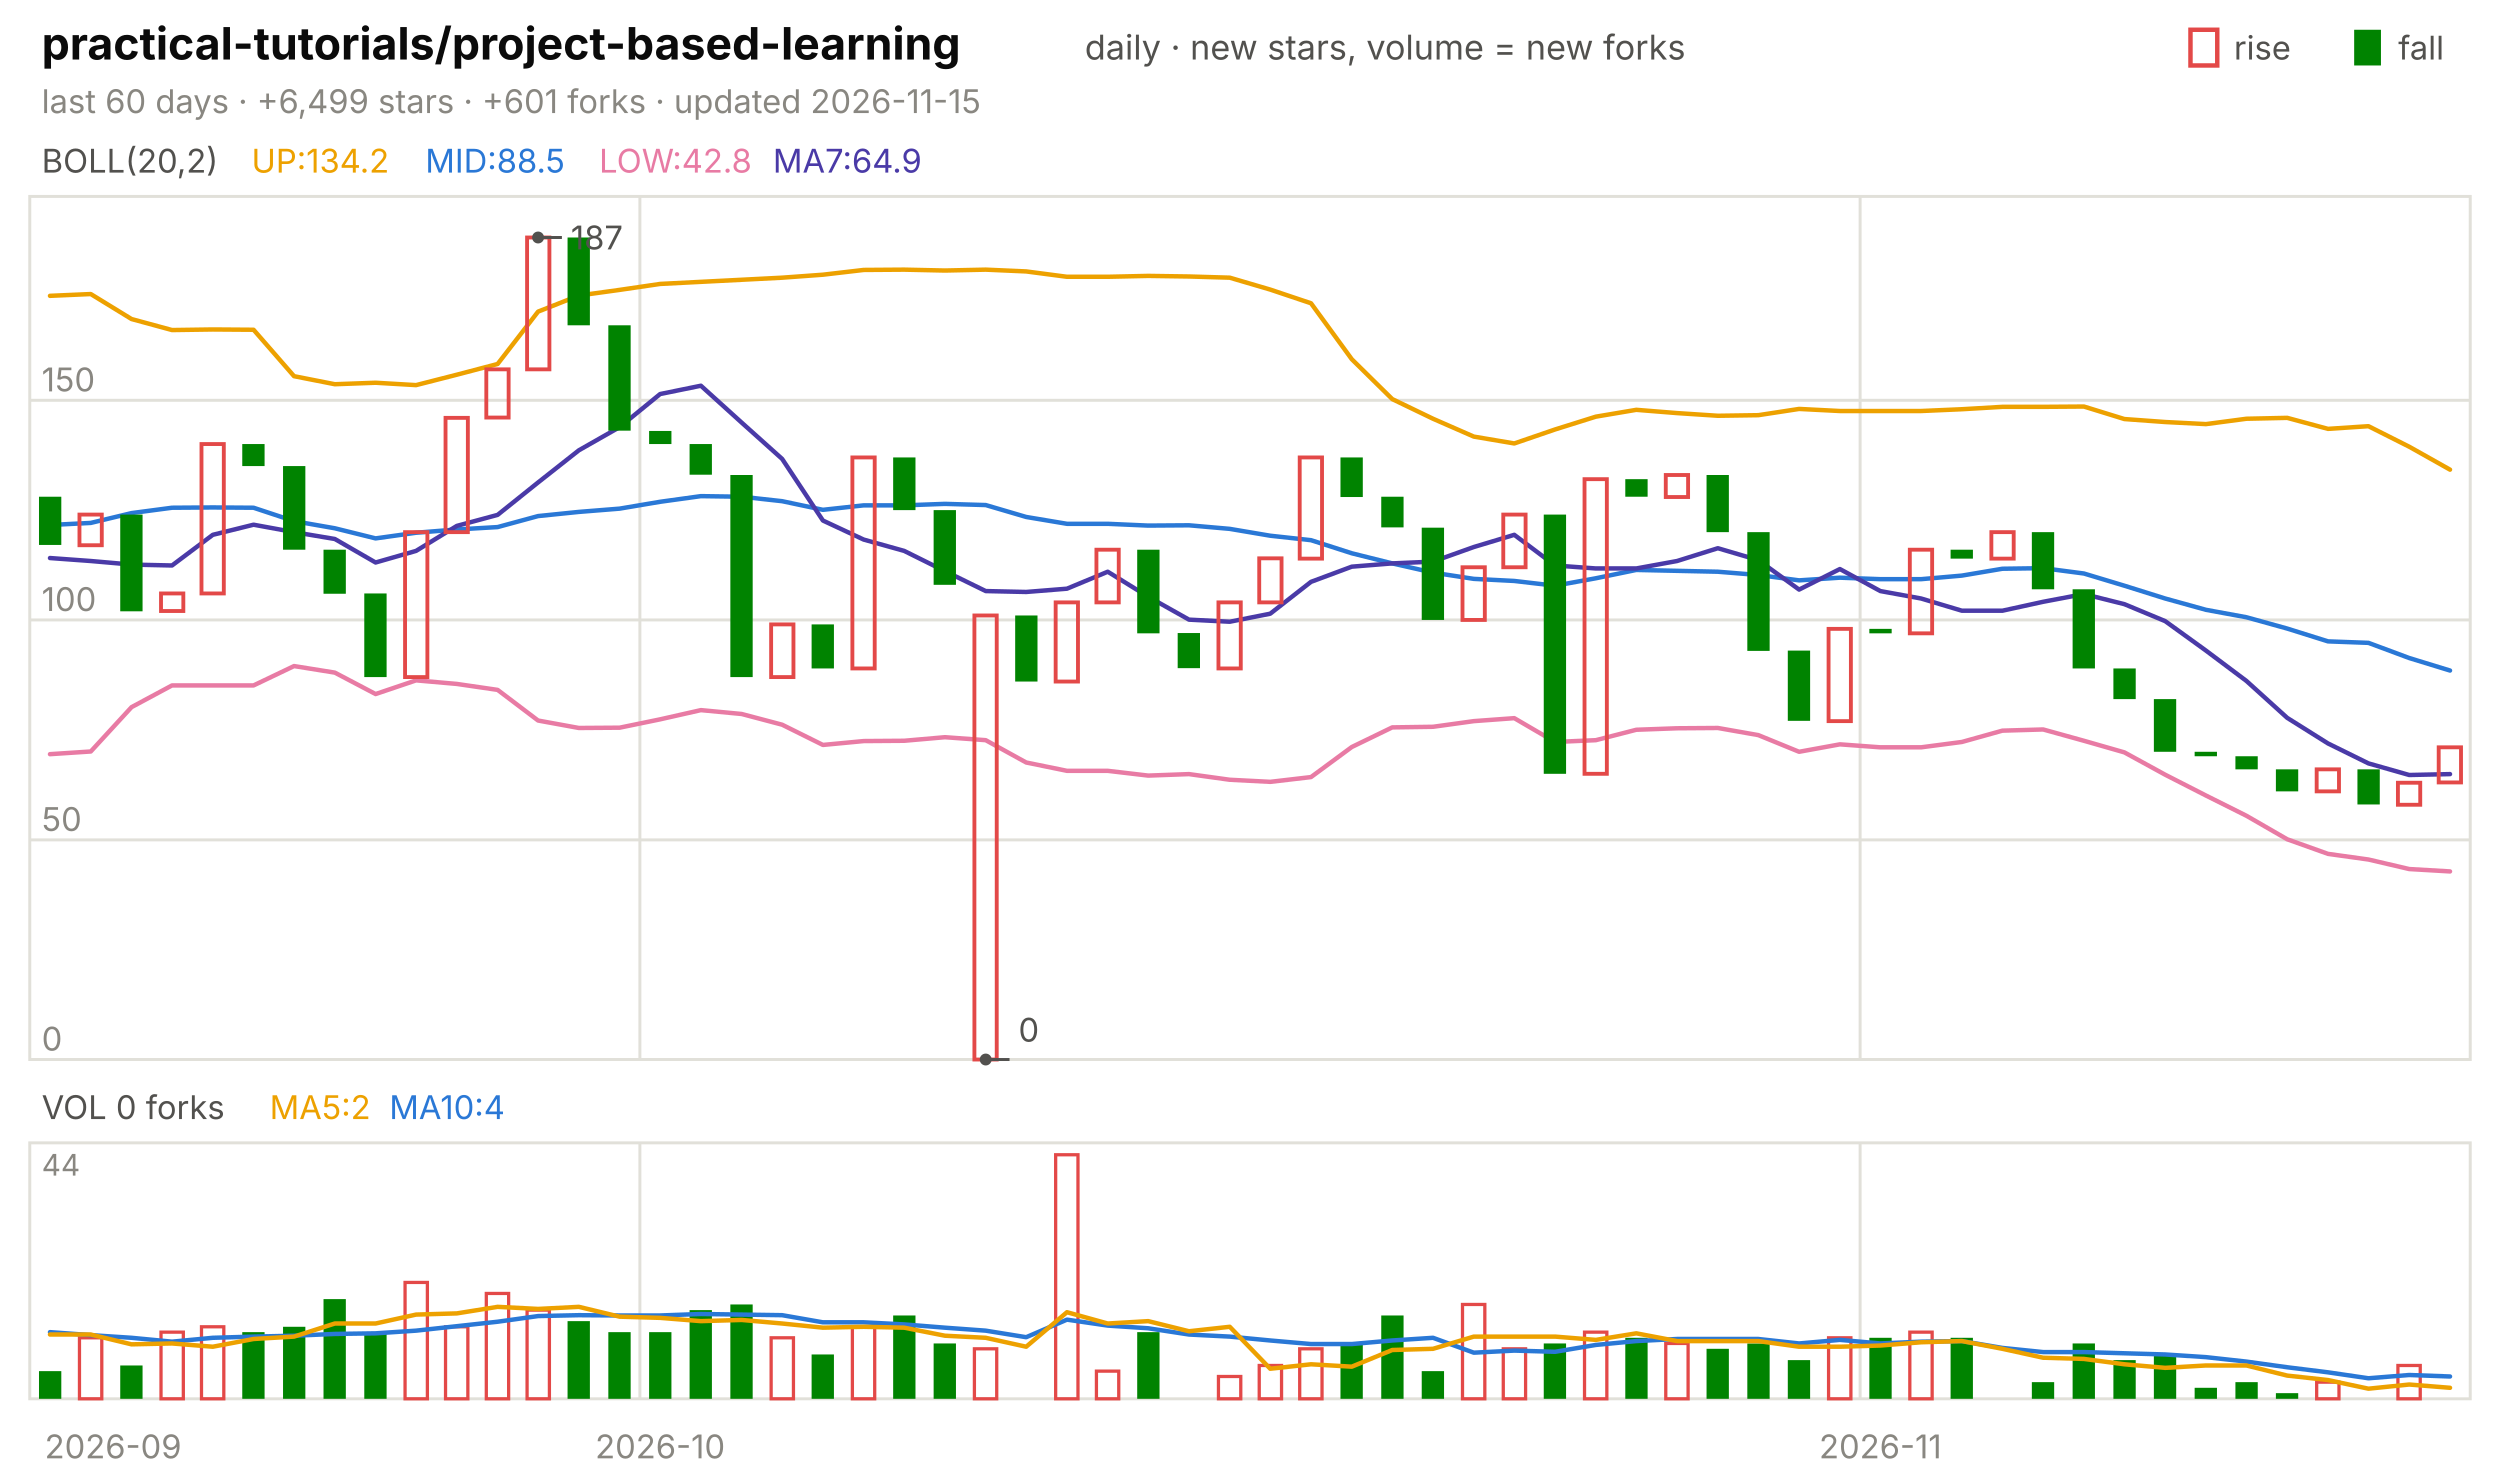
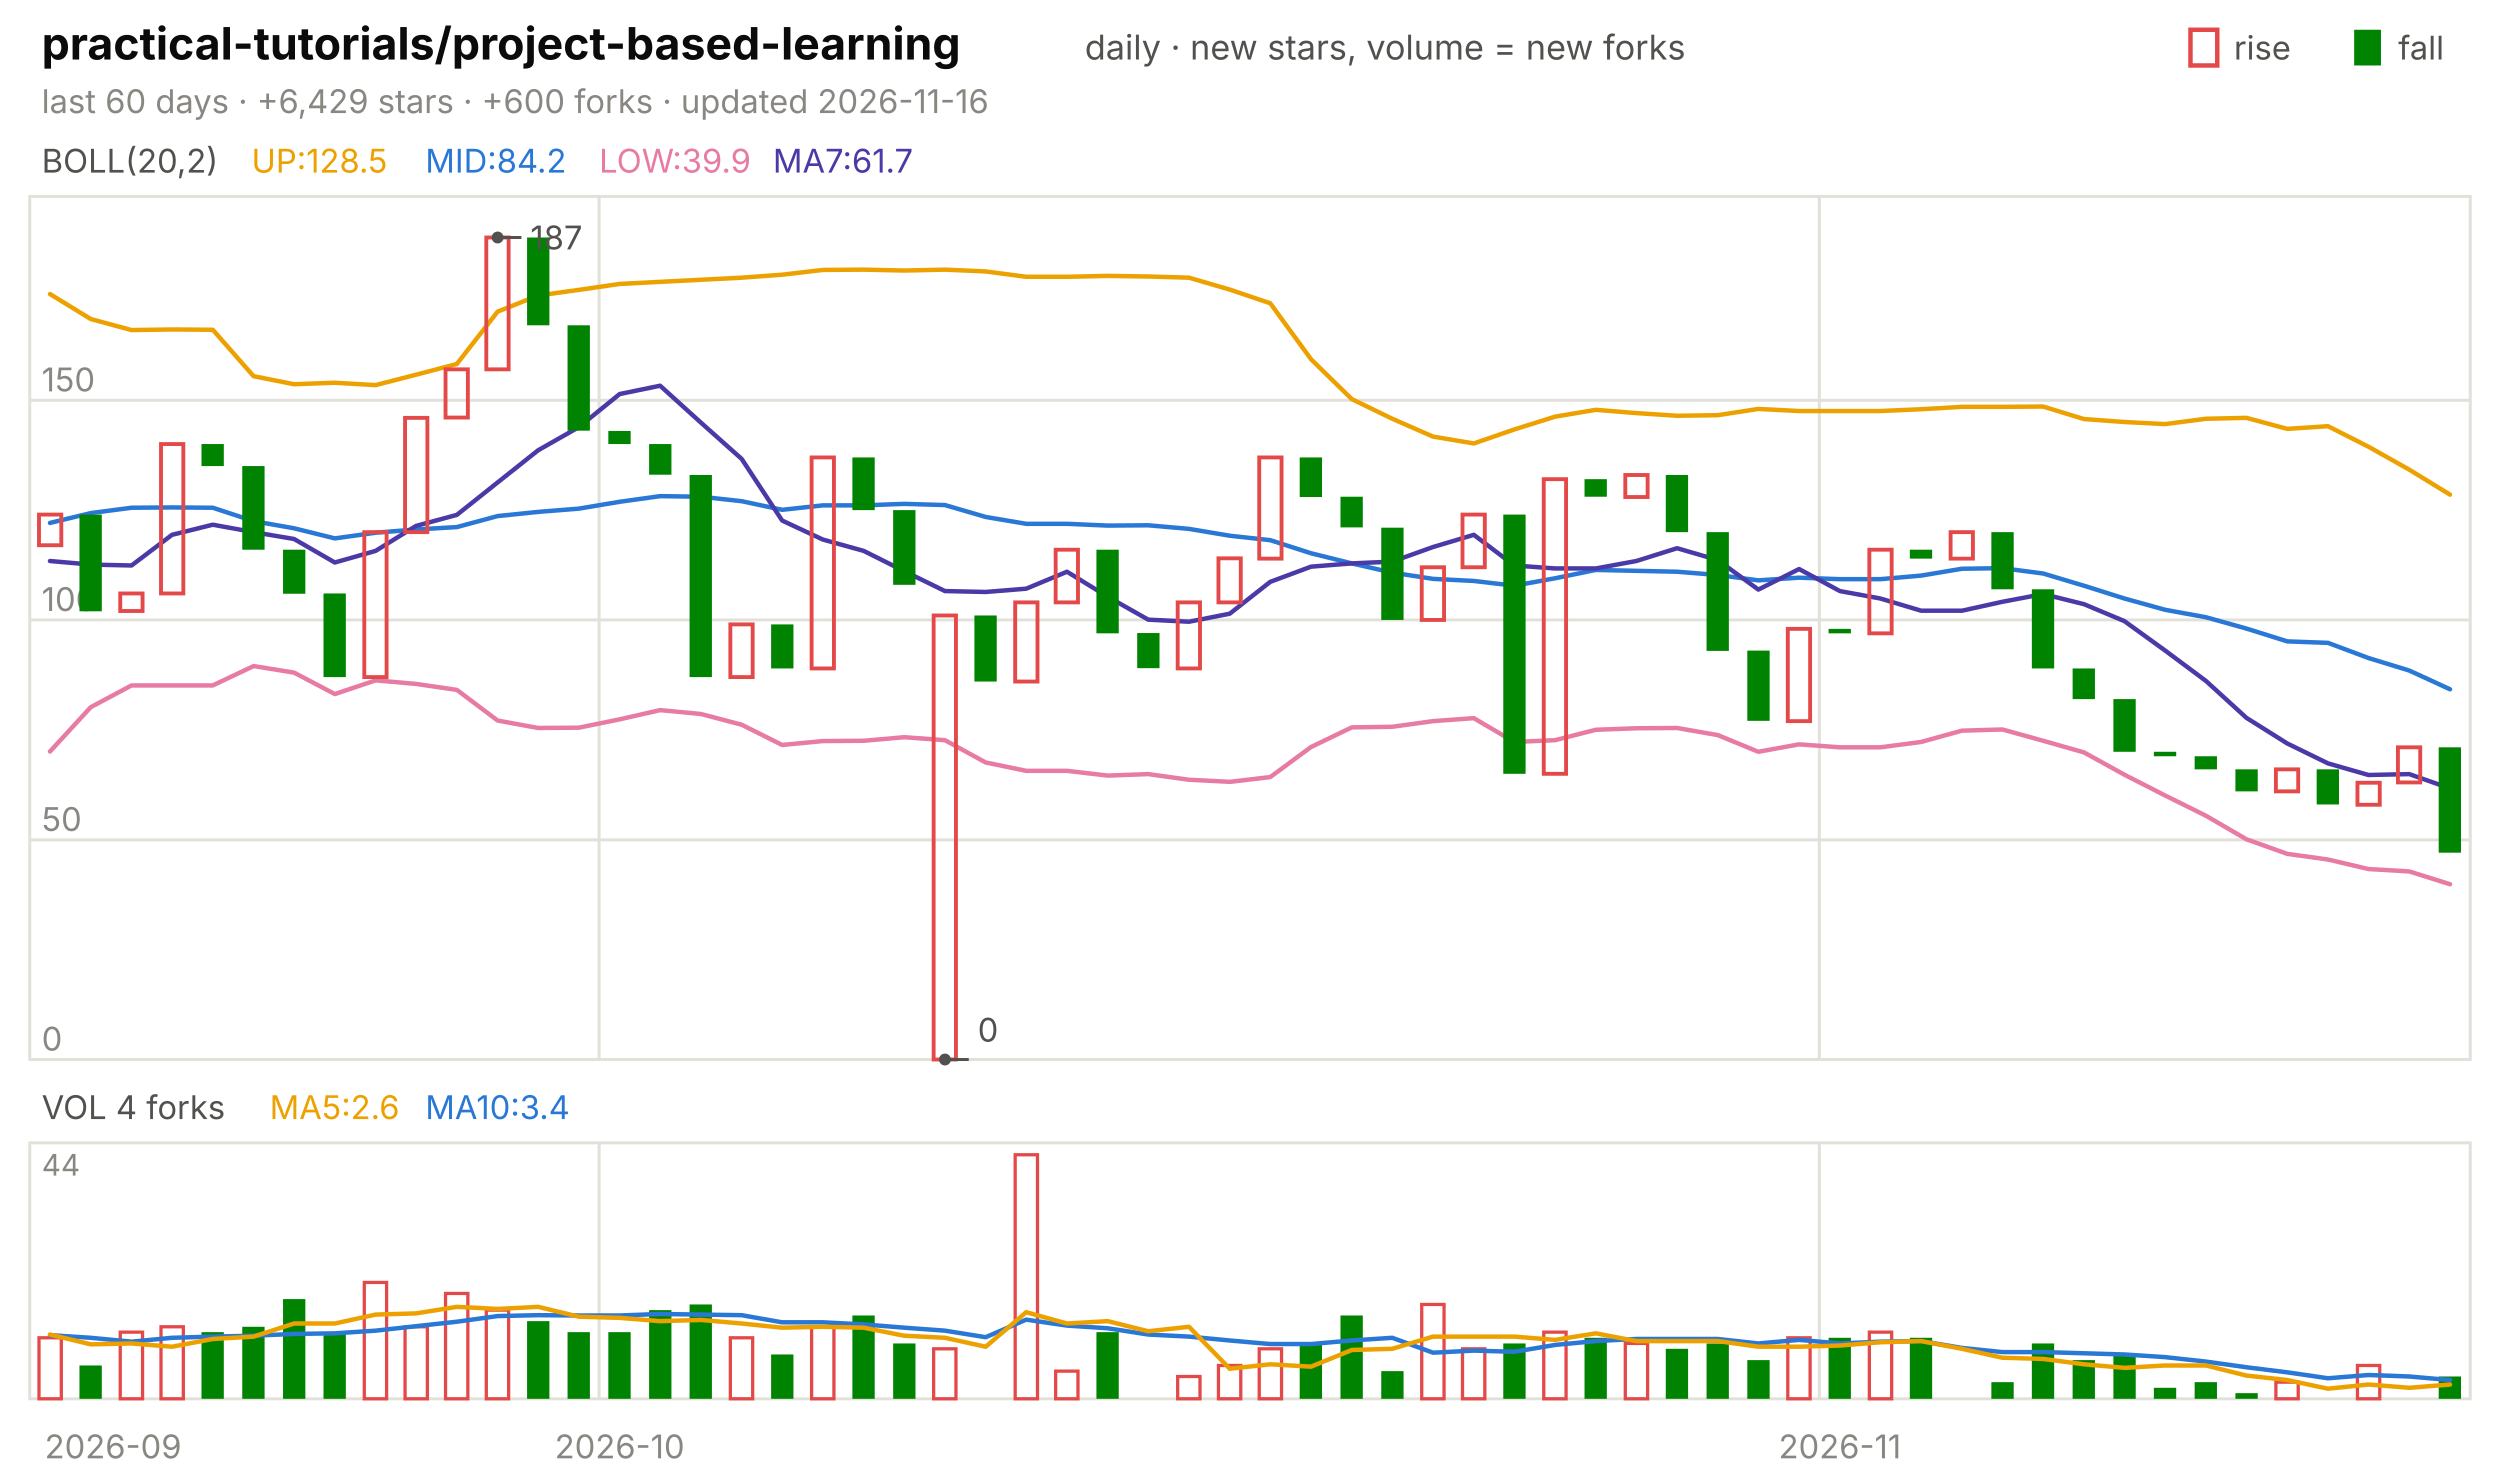
<svg xmlns="http://www.w3.org/2000/svg" viewBox="0 0 840 496" width="840" height="496" font-family="-apple-system,'Segoe UI',system-ui,sans-serif" role="img" aria-label="practical-tutorials/project-based-learning candlestick chart">
  <text x="14.0" y="20.0" font-size="15" fill="#0b0b0b" font-weight="650">practical-tutorials/project-based-learning</text>
  <text x="364.5" y="20.0" font-size="11.5" fill="#52514e">daily · new stars, volume = new forks</text>
  <text x="805.8" y="20.0" font-size="11.0" fill="#52514e">fall</text>
  <rect x="791" y="10" width="9" height="12" fill="#008300" />
  <text x="750.6" y="20.0" font-size="11.0" fill="#52514e">rise</text>
  <rect x="736" y="10" width="9" height="12" fill="none" stroke="#e34948" stroke-width="1.5" />
-   <text x="14.0" y="38.0" font-size="11.0" fill="#898781">last 60 days · +6,499 stars · +601 forks · updated 2026-11-15</text>
+   <text x="14.0" y="38.0" font-size="11.0" fill="#898781">last 60 days · +6,429 stars · +600 forks · updated 2026-11-16</text>
  <rect x="10" y="66" width="820" height="290" fill="none" stroke="#e1e0d9" />
  <rect x="10" y="384" width="820" height="86" fill="none" stroke="#e1e0d9" />
  <text x="38.0" y="490.0" font-size="11.0" fill="#898781" text-anchor="middle">2026-09</text>
-   <line x1="215.0" y1="66.0" x2="215.0" y2="356.0" stroke="#e1e0d9" stroke-width="1.0" />
-   <line x1="215.0" y1="384.0" x2="215.0" y2="470.0" stroke="#e1e0d9" stroke-width="1.0" />
-   <text x="221.8" y="490.0" font-size="11.0" fill="#898781" text-anchor="middle">2026-10</text>
-   <line x1="625.0" y1="66.0" x2="625.0" y2="356.0" stroke="#e1e0d9" stroke-width="1.0" />
-   <line x1="625.0" y1="384.0" x2="625.0" y2="470.0" stroke="#e1e0d9" stroke-width="1.0" />
-   <text x="631.8" y="490.0" font-size="11.0" fill="#898781" text-anchor="middle">2026-11</text>
+   <line x1="201.3" y1="66.0" x2="201.3" y2="356.0" stroke="#e1e0d9" stroke-width="1.0" />
+   <line x1="201.3" y1="384.0" x2="201.3" y2="470.0" stroke="#e1e0d9" stroke-width="1.0" />
+   <text x="208.2" y="490.0" font-size="11.0" fill="#898781" text-anchor="middle">2026-10</text>
+   <line x1="611.3" y1="66.0" x2="611.3" y2="356.0" stroke="#e1e0d9" stroke-width="1.0" />
+   <line x1="611.3" y1="384.0" x2="611.3" y2="470.0" stroke="#e1e0d9" stroke-width="1.0" />
+   <text x="618.2" y="490.0" font-size="11.0" fill="#898781" text-anchor="middle">2026-11</text>
  <text x="14.0" y="58.0" font-size="11.0" fill="#52514e">BOLL(20,2)</text>
-   <text x="84.5" y="58.0" font-size="11.0" fill="#eda100">UP:134.2</text>
-   <text x="142.9" y="58.0" font-size="11.0" fill="#2a78d6">MID:88.5</text>
-   <text x="201.3" y="58.0" font-size="11.0" fill="#e87ba4">LOW:42.8</text>
-   <text x="259.7" y="58.0" font-size="11.0" fill="#4a3aa7">MA7:64.9</text>
+   <text x="84.5" y="58.0" font-size="11.0" fill="#eda100">UP:128.5</text>
+   <text x="142.9" y="58.0" font-size="11.0" fill="#2a78d6">MID:84.2</text>
+   <text x="201.3" y="58.0" font-size="11.0" fill="#e87ba4">LOW:39.9</text>
+   <text x="259.7" y="58.0" font-size="11.0" fill="#4a3aa7">MA7:61.7</text>
  <line x1="10.0" y1="356.0" x2="830.0" y2="356.0" stroke="#e1e0d9" stroke-width="1.0" />
  <text x="14.0" y="353.0" font-size="11.0" fill="#898781">0</text>
  <line x1="10.0" y1="282.2" x2="830.0" y2="282.2" stroke="#e1e0d9" stroke-width="1.0" />
  <text x="14.0" y="279.2" font-size="11.0" fill="#898781">50</text>
  <line x1="10.0" y1="208.3" x2="830.0" y2="208.3" stroke="#e1e0d9" stroke-width="1.0" />
  <text x="14.0" y="205.3" font-size="11.0" fill="#898781">100</text>
  <line x1="10.0" y1="134.5" x2="830.0" y2="134.5" stroke="#e1e0d9" stroke-width="1.0" />
  <text x="14.0" y="131.5" font-size="11.0" fill="#898781">150</text>
-   <polyline points="16.8,99.4 30.5,98.8 44.2,107.2 57.8,110.9 71.5,110.7 85.2,110.8 98.8,126.4 112.5,129.1 126.2,128.6 139.8,129.4 153.5,125.9 167.2,122.3 180.8,104.7 194.5,99.3 208.2,97.4 221.8,95.4 235.5,94.7 249.2,94.0 262.8,93.3 276.5,92.3 290.2,90.7 303.8,90.6 317.5,90.9 331.2,90.6 344.8,91.2 358.5,93.0 372.2,93.0 385.8,92.7 399.5,92.9 413.2,93.3 426.8,97.3 440.5,101.9 454.2,120.7 467.8,134.1 481.5,140.7 495.2,146.7 508.8,149.0 522.5,144.3 536.2,140.0 549.8,137.7 563.5,138.8 577.2,139.7 590.8,139.5 604.5,137.4 618.2,138.1 631.8,138.1 645.5,138.1 659.2,137.5 672.8,136.7 686.5,136.7 700.2,136.6 713.8,140.8 727.5,141.8 741.2,142.5 754.8,140.7 768.5,140.4 782.2,144.1 795.8,143.2 809.5,150.1 823.2,157.8" fill="none" stroke="#eda100" stroke-width="1.5" stroke-linejoin="round" stroke-linecap="round" />
-   <polyline points="16.8,176.4 30.5,175.7 44.2,172.4 57.8,170.6 71.5,170.5 85.2,170.6 98.8,175.1 112.5,177.5 126.2,180.9 139.8,179.0 153.5,177.9 167.2,177.1 180.8,173.4 194.5,172.0 208.2,170.9 221.8,168.6 235.5,166.7 249.2,166.9 262.8,168.4 276.5,171.3 290.2,169.8 303.8,169.8 317.5,169.3 331.2,169.7 344.8,173.7 358.5,176.0 372.2,176.0 385.8,176.6 399.5,176.5 413.2,177.7 426.8,180.0 440.5,181.5 454.2,185.9 467.8,189.3 481.5,192.4 495.2,194.5 508.8,195.2 522.5,196.8 536.2,194.3 549.8,191.5 563.5,191.8 577.2,192.1 590.8,193.2 604.5,195.0 618.2,194.1 631.8,194.6 645.5,194.6 659.2,193.4 672.8,191.1 686.5,190.9 700.2,192.7 713.8,196.8 727.5,201.1 741.2,204.9 754.8,207.4 768.5,211.2 782.2,215.5 795.8,216.0 809.5,221.1 823.2,225.3" fill="none" stroke="#2a78d6" stroke-width="1.5" stroke-linejoin="round" stroke-linecap="round" />
-   <polyline points="16.8,253.4 30.5,252.5 44.2,237.6 57.8,230.3 71.5,230.3 85.2,230.3 98.8,223.8 112.5,226.0 126.2,233.2 139.8,228.6 153.5,229.8 167.2,231.8 180.8,242.1 194.5,244.6 208.2,244.5 221.8,241.7 235.5,238.6 249.2,239.9 262.8,243.5 276.5,250.3 290.2,249.0 303.8,248.9 317.5,247.7 331.2,248.7 344.8,256.2 358.5,259.0 372.2,259.0 385.8,260.6 399.5,260.1 413.2,262.0 426.8,262.7 440.5,261.1 454.2,251.0 467.8,244.4 481.5,244.2 495.2,242.3 508.8,241.3 522.5,249.3 536.2,248.7 549.8,245.2 563.5,244.7 577.2,244.6 590.8,247.0 604.5,252.6 618.2,250.1 631.8,251.1 645.5,251.1 659.2,249.3 672.8,245.5 686.5,245.1 700.2,248.9 713.8,252.8 727.5,260.3 741.2,267.3 754.8,274.1 768.5,282.0 782.2,286.9 795.8,288.8 809.5,292.0 823.2,292.8" fill="none" stroke="#e87ba4" stroke-width="1.5" stroke-linejoin="round" stroke-linecap="round" />
-   <polyline points="16.8,187.5 30.5,188.5 44.2,189.7 57.8,190.0 71.5,179.7 85.2,176.3 98.8,178.8 112.5,181.1 126.2,189.0 139.8,185.1 153.5,176.7 167.2,173.0 180.8,162.1 194.5,151.3 208.2,143.5 221.8,132.4 235.5,129.6 249.2,142.0 262.8,154.2 276.5,174.9 290.2,181.3 303.8,185.1 317.5,191.9 331.2,198.6 344.8,198.9 358.5,197.8 372.2,192.1 385.8,200.5 399.5,208.2 413.2,208.9 426.8,206.2 440.5,195.5 454.2,190.4 467.8,189.3 481.5,188.7 495.2,183.8 508.8,179.7 522.5,190.0 536.2,191.0 549.8,191.0 563.5,188.5 577.2,184.2 590.8,188.2 604.5,198.1 618.2,191.2 631.8,198.6 645.5,201.1 659.2,205.2 672.8,205.2 686.5,202.2 700.2,199.6 713.8,203.0 727.5,208.7 741.2,218.6 754.8,228.8 768.5,241.2 782.2,249.8 795.8,256.5 809.5,260.4 823.2,260.1" fill="none" stroke="#4a3aa7" stroke-width="1.5" stroke-linejoin="round" stroke-linecap="round" />
-   <rect x="13.1" y="166.9" width="7.5" height="16.2" fill="#008300" />
-   <rect x="26.7" y="172.9" width="7.5" height="10.3" fill="none" stroke="#e34948" stroke-width="1.3" />
-   <rect x="40.4" y="172.9" width="7.5" height="32.5" fill="#008300" />
-   <rect x="54.1" y="199.4" width="7.5" height="5.9" fill="none" stroke="#e34948" stroke-width="1.3" />
-   <rect x="67.7" y="149.2" width="7.5" height="50.2" fill="none" stroke="#e34948" stroke-width="1.3" />
-   <rect x="81.4" y="149.2" width="7.5" height="7.4" fill="#008300" />
-   <rect x="95.1" y="156.6" width="7.5" height="28.1" fill="#008300" />
-   <rect x="108.7" y="184.7" width="7.5" height="14.8" fill="#008300" />
-   <rect x="122.4" y="199.4" width="7.5" height="28.1" fill="#008300" />
-   <rect x="136.1" y="178.8" width="7.5" height="48.7" fill="none" stroke="#e34948" stroke-width="1.3" />
-   <rect x="149.7" y="140.4" width="7.5" height="38.4" fill="none" stroke="#e34948" stroke-width="1.3" />
-   <rect x="163.4" y="124.1" width="7.5" height="16.2" fill="none" stroke="#e34948" stroke-width="1.3" />
-   <rect x="177.1" y="79.8" width="7.5" height="44.3" fill="none" stroke="#e34948" stroke-width="1.3" />
-   <rect x="190.7" y="79.8" width="7.5" height="29.5" fill="#008300" />
-   <rect x="204.4" y="109.3" width="7.5" height="35.4" fill="#008300" />
-   <rect x="218.1" y="144.8" width="7.5" height="4.4" fill="#008300" />
-   <rect x="231.7" y="149.2" width="7.5" height="10.3" fill="#008300" />
-   <rect x="245.4" y="159.6" width="7.5" height="67.9" fill="#008300" />
-   <rect x="259.1" y="209.8" width="7.5" height="17.7" fill="none" stroke="#e34948" stroke-width="1.3" />
-   <rect x="272.7" y="209.8" width="7.5" height="14.8" fill="#008300" />
-   <rect x="286.4" y="153.7" width="7.5" height="70.9" fill="none" stroke="#e34948" stroke-width="1.3" />
-   <rect x="300.1" y="153.7" width="7.5" height="17.7" fill="#008300" />
-   <rect x="313.7" y="171.4" width="7.5" height="25.1" fill="#008300" />
-   <rect x="327.4" y="206.8" width="7.5" height="149.2" fill="none" stroke="#e34948" stroke-width="1.3" />
-   <rect x="341.1" y="206.8" width="7.5" height="22.2" fill="#008300" />
-   <rect x="354.7" y="202.4" width="7.5" height="26.6" fill="none" stroke="#e34948" stroke-width="1.3" />
-   <rect x="368.4" y="184.7" width="7.5" height="17.7" fill="none" stroke="#e34948" stroke-width="1.3" />
-   <rect x="382.1" y="184.7" width="7.5" height="28.1" fill="#008300" />
-   <rect x="395.7" y="212.7" width="7.5" height="11.8" fill="#008300" />
-   <rect x="409.4" y="202.4" width="7.5" height="22.2" fill="none" stroke="#e34948" stroke-width="1.3" />
-   <rect x="423.1" y="187.6" width="7.5" height="14.8" fill="none" stroke="#e34948" stroke-width="1.3" />
-   <rect x="436.7" y="153.7" width="7.5" height="34.0" fill="none" stroke="#e34948" stroke-width="1.3" />
-   <rect x="450.4" y="153.7" width="7.5" height="13.3" fill="#008300" />
-   <rect x="464.1" y="166.9" width="7.5" height="10.3" fill="#008300" />
-   <rect x="477.7" y="177.3" width="7.5" height="31.0" fill="#008300" />
-   <rect x="491.4" y="190.6" width="7.5" height="17.7" fill="none" stroke="#e34948" stroke-width="1.3" />
-   <rect x="505.1" y="172.9" width="7.5" height="17.7" fill="none" stroke="#e34948" stroke-width="1.3" />
-   <rect x="518.7" y="172.9" width="7.5" height="87.1" fill="#008300" />
-   <rect x="532.4" y="161.0" width="7.5" height="99.0" fill="none" stroke="#e34948" stroke-width="1.3" />
-   <rect x="546.1" y="161.0" width="7.5" height="5.9" fill="#008300" />
-   <rect x="559.7" y="159.6" width="7.5" height="7.4" fill="none" stroke="#e34948" stroke-width="1.3" />
-   <rect x="573.4" y="159.6" width="7.5" height="19.2" fill="#008300" />
-   <rect x="587.1" y="178.8" width="7.5" height="39.9" fill="#008300" />
-   <rect x="600.7" y="218.6" width="7.5" height="23.6" fill="#008300" />
-   <rect x="614.4" y="211.3" width="7.5" height="31.0" fill="none" stroke="#e34948" stroke-width="1.3" />
-   <rect x="628.1" y="211.3" width="7.5" height="1.5" fill="#008300" />
-   <rect x="641.7" y="184.7" width="7.5" height="28.1" fill="none" stroke="#e34948" stroke-width="1.3" />
-   <rect x="655.4" y="184.7" width="7.5" height="3.0" fill="#008300" />
-   <rect x="669.1" y="178.8" width="7.5" height="8.9" fill="none" stroke="#e34948" stroke-width="1.3" />
-   <rect x="682.7" y="178.8" width="7.5" height="19.2" fill="#008300" />
-   <rect x="696.4" y="198.0" width="7.5" height="26.6" fill="#008300" />
-   <rect x="710.1" y="224.6" width="7.5" height="10.3" fill="#008300" />
-   <rect x="723.7" y="234.9" width="7.5" height="17.7" fill="#008300" />
-   <rect x="737.4" y="252.6" width="7.5" height="1.5" fill="#008300" />
-   <rect x="751.1" y="254.1" width="7.5" height="4.4" fill="#008300" />
-   <rect x="764.7" y="258.5" width="7.5" height="7.4" fill="#008300" />
-   <rect x="778.4" y="258.5" width="7.5" height="7.4" fill="none" stroke="#e34948" stroke-width="1.3" />
-   <rect x="792.1" y="258.5" width="7.5" height="11.8" fill="#008300" />
-   <rect x="805.7" y="263.0" width="7.5" height="7.4" fill="none" stroke="#e34948" stroke-width="1.3" />
-   <rect x="819.4" y="251.1" width="7.5" height="11.8" fill="none" stroke="#e34948" stroke-width="1.3" />
-   <circle cx="180.8" cy="79.8" r="2" fill="#52514e" />
-   <line x1="180.8" y1="79.8" x2="188.8" y2="79.8" stroke="#52514e" stroke-width="1.0" />
-   <text x="191.8" y="83.8" font-size="11.0" fill="#52514e">187</text>
-   <circle cx="331.2" cy="356.0" r="2" fill="#52514e" />
-   <line x1="331.2" y1="356.0" x2="339.2" y2="356.0" stroke="#52514e" stroke-width="1.0" />
-   <text x="342.2" y="350.0" font-size="11.0" fill="#52514e">0</text>
-   <text x="14.0" y="376.0" font-size="11.0" fill="#52514e">VOL 0 forks</text>
-   <text x="90.6" y="376.0" font-size="11.0" fill="#eda100">MA5:2</text>
-   <text x="130.8" y="376.0" font-size="11.0" fill="#2a78d6">MA10:4</text>
+   <polyline points="16.8,98.8 30.5,107.2 44.2,110.9 57.8,110.7 71.5,110.8 85.2,126.4 98.8,129.1 112.5,128.6 126.2,129.4 139.8,125.9 153.5,122.3 167.2,104.7 180.8,99.3 194.5,97.4 208.2,95.4 221.8,94.7 235.5,94.0 249.2,93.3 262.8,92.3 276.5,90.7 290.2,90.6 303.8,90.9 317.5,90.6 331.2,91.2 344.8,93.0 358.5,93.0 372.2,92.7 385.8,92.9 399.5,93.3 413.2,97.3 426.8,101.9 440.5,120.7 454.2,134.1 467.8,140.7 481.5,146.7 495.2,149.0 508.8,144.3 522.5,140.0 536.2,137.7 549.8,138.8 563.5,139.7 577.2,139.5 590.8,137.4 604.5,138.1 618.2,138.1 631.8,138.1 645.5,137.5 659.2,136.7 672.8,136.7 686.5,136.6 700.2,140.8 713.8,141.8 727.5,142.5 741.2,140.7 754.8,140.4 768.5,144.1 782.2,143.2 795.8,150.1 809.5,157.8 823.2,166.2" fill="none" stroke="#eda100" stroke-width="1.5" stroke-linejoin="round" stroke-linecap="round" />
+   <polyline points="16.8,175.7 30.5,172.4 44.2,170.6 57.8,170.5 71.5,170.6 85.2,175.1 98.8,177.5 112.5,180.9 126.2,179.0 139.8,177.9 153.5,177.1 167.2,173.4 180.8,172.0 194.5,170.9 208.2,168.6 221.8,166.7 235.5,166.9 249.2,168.4 262.8,171.3 276.5,169.8 290.2,169.8 303.8,169.3 317.5,169.7 331.2,173.7 344.8,176.0 358.5,176.0 372.2,176.6 385.8,176.5 399.5,177.7 413.2,180.0 426.8,181.5 440.5,185.9 454.2,189.3 467.8,192.4 481.5,194.5 495.2,195.2 508.8,196.8 522.5,194.3 536.2,191.5 549.8,191.8 563.5,192.1 577.2,193.2 590.8,195.0 604.5,194.1 618.2,194.6 631.8,194.6 645.5,193.4 659.2,191.1 672.8,190.9 686.5,192.7 700.2,196.8 713.8,201.1 727.5,204.9 741.2,207.4 754.8,211.2 768.5,215.5 782.2,216.0 795.8,221.1 809.5,225.3 823.2,231.6" fill="none" stroke="#2a78d6" stroke-width="1.5" stroke-linejoin="round" stroke-linecap="round" />
+   <polyline points="16.8,252.5 30.5,237.6 44.2,230.3 57.8,230.3 71.5,230.3 85.2,223.8 98.8,226.0 112.5,233.2 126.2,228.6 139.8,229.8 153.5,231.8 167.2,242.1 180.8,244.6 194.5,244.5 208.2,241.7 221.8,238.6 235.5,239.9 249.2,243.5 262.8,250.3 276.5,249.0 290.2,248.9 303.8,247.7 317.5,248.7 331.2,256.2 344.8,259.0 358.5,259.0 372.2,260.6 385.8,260.1 399.5,262.0 413.2,262.7 426.8,261.1 440.5,251.0 454.2,244.4 467.8,244.2 481.5,242.3 495.2,241.3 508.8,249.3 522.5,248.7 536.2,245.2 549.8,244.7 563.5,244.6 577.2,247.0 590.8,252.6 604.5,250.1 618.2,251.1 631.8,251.1 645.5,249.3 659.2,245.5 672.8,245.1 686.5,248.9 700.2,252.8 713.8,260.3 727.5,267.3 741.2,274.1 754.8,282.0 768.5,286.9 782.2,288.8 795.8,292.0 809.5,292.8 823.2,297.1" fill="none" stroke="#e87ba4" stroke-width="1.5" stroke-linejoin="round" stroke-linecap="round" />
+   <polyline points="16.8,188.5 30.5,189.7 44.2,190.0 57.8,179.7 71.5,176.3 85.2,178.8 98.8,181.1 112.5,189.0 126.2,185.1 139.8,176.7 153.5,173.0 167.2,162.1 180.8,151.3 194.5,143.5 208.2,132.4 221.8,129.6 235.5,142.0 249.2,154.2 262.8,174.9 276.5,181.3 290.2,185.1 303.8,191.9 317.5,198.6 331.2,198.9 344.8,197.8 358.5,192.1 372.2,200.5 385.8,208.2 399.5,208.9 413.2,206.2 426.8,195.5 440.5,190.4 454.2,189.3 467.8,188.7 481.5,183.8 495.2,179.7 508.8,190.0 522.5,191.0 536.2,191.0 549.8,188.5 563.5,184.2 577.2,188.2 590.8,198.1 604.5,191.2 618.2,198.6 631.8,201.1 645.5,205.2 659.2,205.2 672.8,202.2 686.5,199.6 700.2,203.0 713.8,208.7 727.5,218.6 741.2,228.8 754.8,241.2 768.5,249.8 782.2,256.5 795.8,260.4 809.5,260.1 823.2,264.9" fill="none" stroke="#4a3aa7" stroke-width="1.5" stroke-linejoin="round" stroke-linecap="round" />
+   <rect x="13.1" y="172.9" width="7.5" height="10.3" fill="none" stroke="#e34948" stroke-width="1.3" />
+   <rect x="26.7" y="172.9" width="7.5" height="32.5" fill="#008300" />
+   <rect x="40.4" y="199.4" width="7.5" height="5.9" fill="none" stroke="#e34948" stroke-width="1.3" />
+   <rect x="54.1" y="149.2" width="7.5" height="50.2" fill="none" stroke="#e34948" stroke-width="1.3" />
+   <rect x="67.7" y="149.2" width="7.5" height="7.4" fill="#008300" />
+   <rect x="81.4" y="156.6" width="7.5" height="28.1" fill="#008300" />
+   <rect x="95.1" y="184.7" width="7.5" height="14.8" fill="#008300" />
+   <rect x="108.7" y="199.4" width="7.5" height="28.1" fill="#008300" />
+   <rect x="122.4" y="178.8" width="7.5" height="48.7" fill="none" stroke="#e34948" stroke-width="1.3" />
+   <rect x="136.1" y="140.4" width="7.5" height="38.4" fill="none" stroke="#e34948" stroke-width="1.3" />
+   <rect x="149.7" y="124.1" width="7.5" height="16.2" fill="none" stroke="#e34948" stroke-width="1.3" />
+   <rect x="163.4" y="79.8" width="7.5" height="44.3" fill="none" stroke="#e34948" stroke-width="1.3" />
+   <rect x="177.1" y="79.8" width="7.5" height="29.5" fill="#008300" />
+   <rect x="190.7" y="109.3" width="7.5" height="35.4" fill="#008300" />
+   <rect x="204.4" y="144.8" width="7.5" height="4.4" fill="#008300" />
+   <rect x="218.1" y="149.2" width="7.5" height="10.3" fill="#008300" />
+   <rect x="231.7" y="159.6" width="7.5" height="67.9" fill="#008300" />
+   <rect x="245.4" y="209.8" width="7.5" height="17.7" fill="none" stroke="#e34948" stroke-width="1.3" />
+   <rect x="259.1" y="209.8" width="7.5" height="14.8" fill="#008300" />
+   <rect x="272.7" y="153.7" width="7.5" height="70.9" fill="none" stroke="#e34948" stroke-width="1.3" />
+   <rect x="286.4" y="153.7" width="7.5" height="17.7" fill="#008300" />
+   <rect x="300.1" y="171.4" width="7.5" height="25.1" fill="#008300" />
+   <rect x="313.7" y="206.8" width="7.5" height="149.2" fill="none" stroke="#e34948" stroke-width="1.3" />
+   <rect x="327.4" y="206.8" width="7.5" height="22.2" fill="#008300" />
+   <rect x="341.1" y="202.4" width="7.5" height="26.6" fill="none" stroke="#e34948" stroke-width="1.3" />
+   <rect x="354.7" y="184.7" width="7.5" height="17.7" fill="none" stroke="#e34948" stroke-width="1.3" />
+   <rect x="368.4" y="184.7" width="7.5" height="28.1" fill="#008300" />
+   <rect x="382.1" y="212.7" width="7.5" height="11.8" fill="#008300" />
+   <rect x="395.7" y="202.4" width="7.5" height="22.2" fill="none" stroke="#e34948" stroke-width="1.3" />
+   <rect x="409.4" y="187.6" width="7.5" height="14.8" fill="none" stroke="#e34948" stroke-width="1.3" />
+   <rect x="423.1" y="153.7" width="7.5" height="34.0" fill="none" stroke="#e34948" stroke-width="1.3" />
+   <rect x="436.7" y="153.7" width="7.5" height="13.3" fill="#008300" />
+   <rect x="450.4" y="166.9" width="7.5" height="10.3" fill="#008300" />
+   <rect x="464.1" y="177.3" width="7.5" height="31.0" fill="#008300" />
+   <rect x="477.7" y="190.6" width="7.5" height="17.7" fill="none" stroke="#e34948" stroke-width="1.3" />
+   <rect x="491.4" y="172.9" width="7.5" height="17.7" fill="none" stroke="#e34948" stroke-width="1.3" />
+   <rect x="505.1" y="172.9" width="7.5" height="87.1" fill="#008300" />
+   <rect x="518.7" y="161.0" width="7.5" height="99.0" fill="none" stroke="#e34948" stroke-width="1.3" />
+   <rect x="532.4" y="161.0" width="7.5" height="5.9" fill="#008300" />
+   <rect x="546.1" y="159.6" width="7.5" height="7.4" fill="none" stroke="#e34948" stroke-width="1.3" />
+   <rect x="559.7" y="159.6" width="7.5" height="19.2" fill="#008300" />
+   <rect x="573.4" y="178.8" width="7.5" height="39.9" fill="#008300" />
+   <rect x="587.1" y="218.6" width="7.5" height="23.6" fill="#008300" />
+   <rect x="600.7" y="211.3" width="7.5" height="31.0" fill="none" stroke="#e34948" stroke-width="1.3" />
+   <rect x="614.4" y="211.3" width="7.5" height="1.5" fill="#008300" />
+   <rect x="628.1" y="184.7" width="7.5" height="28.1" fill="none" stroke="#e34948" stroke-width="1.3" />
+   <rect x="641.7" y="184.7" width="7.5" height="3.0" fill="#008300" />
+   <rect x="655.4" y="178.8" width="7.5" height="8.9" fill="none" stroke="#e34948" stroke-width="1.3" />
+   <rect x="669.1" y="178.8" width="7.5" height="19.2" fill="#008300" />
+   <rect x="682.7" y="198.0" width="7.5" height="26.6" fill="#008300" />
+   <rect x="696.4" y="224.6" width="7.5" height="10.3" fill="#008300" />
+   <rect x="710.1" y="234.9" width="7.5" height="17.7" fill="#008300" />
+   <rect x="723.7" y="252.6" width="7.5" height="1.5" fill="#008300" />
+   <rect x="737.4" y="254.1" width="7.5" height="4.4" fill="#008300" />
+   <rect x="751.1" y="258.5" width="7.5" height="7.4" fill="#008300" />
+   <rect x="764.7" y="258.5" width="7.5" height="7.4" fill="none" stroke="#e34948" stroke-width="1.3" />
+   <rect x="778.4" y="258.5" width="7.5" height="11.8" fill="#008300" />
+   <rect x="792.1" y="263.0" width="7.5" height="7.4" fill="none" stroke="#e34948" stroke-width="1.3" />
+   <rect x="805.7" y="251.1" width="7.5" height="11.8" fill="none" stroke="#e34948" stroke-width="1.3" />
+   <rect x="819.4" y="251.1" width="7.5" height="35.4" fill="#008300" />
+   <circle cx="167.2" cy="79.8" r="2" fill="#52514e" />
+   <line x1="167.2" y1="79.8" x2="175.2" y2="79.8" stroke="#52514e" stroke-width="1.0" />
+   <text x="178.2" y="83.8" font-size="11.0" fill="#52514e">187</text>
+   <circle cx="317.5" cy="356.0" r="2" fill="#52514e" />
+   <line x1="317.5" y1="356.0" x2="325.5" y2="356.0" stroke="#52514e" stroke-width="1.0" />
+   <text x="328.5" y="350.0" font-size="11.0" fill="#52514e">0</text>
+   <text x="14.0" y="376.0" font-size="11.0" fill="#52514e">VOL 4 forks</text>
+   <text x="90.6" y="376.0" font-size="11.0" fill="#eda100">MA5:2.6</text>
+   <text x="142.9" y="376.0" font-size="11.0" fill="#2a78d6">MA10:3.4</text>
  <text x="14.0" y="395.0" font-size="10" fill="#898781">44</text>
-   <rect x="13.1" y="460.7" width="7.5" height="9.3" fill="#008300" />
-   <rect x="26.7" y="449.5" width="7.5" height="20.5" fill="none" stroke="#e34948" stroke-width="1.1" />
-   <rect x="40.4" y="458.8" width="7.5" height="11.2" fill="#008300" />
-   <rect x="54.1" y="447.6" width="7.5" height="22.4" fill="none" stroke="#e34948" stroke-width="1.1" />
-   <rect x="67.7" y="445.8" width="7.5" height="24.2" fill="none" stroke="#e34948" stroke-width="1.1" />
-   <rect x="81.4" y="447.6" width="7.5" height="22.4" fill="#008300" />
-   <rect x="95.1" y="445.8" width="7.5" height="24.2" fill="#008300" />
-   <rect x="108.7" y="436.5" width="7.5" height="33.5" fill="#008300" />
-   <rect x="122.4" y="447.6" width="7.5" height="22.4" fill="#008300" />
-   <rect x="136.1" y="430.9" width="7.5" height="39.1" fill="none" stroke="#e34948" stroke-width="1.1" />
-   <rect x="149.7" y="445.8" width="7.5" height="24.2" fill="none" stroke="#e34948" stroke-width="1.1" />
-   <rect x="163.4" y="434.6" width="7.5" height="35.4" fill="none" stroke="#e34948" stroke-width="1.1" />
-   <rect x="177.1" y="440.2" width="7.5" height="29.8" fill="none" stroke="#e34948" stroke-width="1.1" />
-   <rect x="190.7" y="443.9" width="7.5" height="26.1" fill="#008300" />
+   <rect x="13.1" y="449.5" width="7.5" height="20.5" fill="none" stroke="#e34948" stroke-width="1.1" />
+   <rect x="26.7" y="458.8" width="7.5" height="11.2" fill="#008300" />
+   <rect x="40.4" y="447.6" width="7.5" height="22.4" fill="none" stroke="#e34948" stroke-width="1.1" />
+   <rect x="54.1" y="445.8" width="7.5" height="24.2" fill="none" stroke="#e34948" stroke-width="1.1" />
+   <rect x="67.7" y="447.6" width="7.5" height="22.4" fill="#008300" />
+   <rect x="81.4" y="445.8" width="7.5" height="24.2" fill="#008300" />
+   <rect x="95.1" y="436.5" width="7.5" height="33.5" fill="#008300" />
+   <rect x="108.7" y="447.6" width="7.5" height="22.4" fill="#008300" />
+   <rect x="122.4" y="430.9" width="7.5" height="39.1" fill="none" stroke="#e34948" stroke-width="1.1" />
+   <rect x="136.1" y="445.8" width="7.5" height="24.2" fill="none" stroke="#e34948" stroke-width="1.1" />
+   <rect x="149.7" y="434.6" width="7.5" height="35.4" fill="none" stroke="#e34948" stroke-width="1.1" />
+   <rect x="163.4" y="440.2" width="7.5" height="29.8" fill="none" stroke="#e34948" stroke-width="1.1" />
+   <rect x="177.1" y="443.9" width="7.5" height="26.1" fill="#008300" />
+   <rect x="190.7" y="447.6" width="7.5" height="22.4" fill="#008300" />
  <rect x="204.4" y="447.6" width="7.5" height="22.4" fill="#008300" />
-   <rect x="218.1" y="447.6" width="7.5" height="22.4" fill="#008300" />
-   <rect x="231.7" y="440.2" width="7.5" height="29.8" fill="#008300" />
-   <rect x="245.4" y="438.3" width="7.5" height="31.7" fill="#008300" />
-   <rect x="259.1" y="449.5" width="7.5" height="20.5" fill="none" stroke="#e34948" stroke-width="1.1" />
-   <rect x="272.7" y="455.1" width="7.5" height="14.9" fill="#008300" />
-   <rect x="286.4" y="445.8" width="7.5" height="24.2" fill="none" stroke="#e34948" stroke-width="1.1" />
-   <rect x="300.1" y="442.0" width="7.5" height="28.0" fill="#008300" />
-   <rect x="313.7" y="451.4" width="7.5" height="18.6" fill="#008300" />
-   <rect x="327.4" y="453.2" width="7.5" height="16.8" fill="none" stroke="#e34948" stroke-width="1.1" />
-   <rect x="354.7" y="388.0" width="7.5" height="82.0" fill="none" stroke="#e34948" stroke-width="1.1" />
-   <rect x="368.4" y="460.7" width="7.5" height="9.3" fill="none" stroke="#e34948" stroke-width="1.1" />
-   <rect x="382.1" y="447.6" width="7.5" height="22.4" fill="#008300" />
-   <rect x="409.4" y="462.5" width="7.5" height="7.5" fill="none" stroke="#e34948" stroke-width="1.1" />
-   <rect x="423.1" y="458.8" width="7.5" height="11.2" fill="none" stroke="#e34948" stroke-width="1.1" />
-   <rect x="436.7" y="453.2" width="7.5" height="16.8" fill="none" stroke="#e34948" stroke-width="1.1" />
-   <rect x="450.4" y="451.4" width="7.5" height="18.6" fill="#008300" />
-   <rect x="464.1" y="442.0" width="7.5" height="28.0" fill="#008300" />
-   <rect x="477.7" y="460.7" width="7.5" height="9.3" fill="#008300" />
-   <rect x="491.4" y="438.3" width="7.5" height="31.7" fill="none" stroke="#e34948" stroke-width="1.1" />
-   <rect x="505.1" y="453.2" width="7.5" height="16.8" fill="none" stroke="#e34948" stroke-width="1.1" />
-   <rect x="518.7" y="451.4" width="7.5" height="18.6" fill="#008300" />
-   <rect x="532.4" y="447.6" width="7.5" height="22.4" fill="none" stroke="#e34948" stroke-width="1.1" />
-   <rect x="546.1" y="449.5" width="7.5" height="20.5" fill="#008300" />
-   <rect x="559.7" y="451.4" width="7.5" height="18.6" fill="none" stroke="#e34948" stroke-width="1.1" />
-   <rect x="573.4" y="453.2" width="7.5" height="16.8" fill="#008300" />
-   <rect x="587.1" y="451.4" width="7.5" height="18.6" fill="#008300" />
-   <rect x="600.7" y="457.0" width="7.5" height="13.0" fill="#008300" />
-   <rect x="614.4" y="449.5" width="7.5" height="20.5" fill="none" stroke="#e34948" stroke-width="1.1" />
-   <rect x="628.1" y="449.5" width="7.5" height="20.5" fill="#008300" />
-   <rect x="641.7" y="447.6" width="7.5" height="22.4" fill="none" stroke="#e34948" stroke-width="1.1" />
-   <rect x="655.4" y="449.5" width="7.5" height="20.5" fill="#008300" />
-   <rect x="682.7" y="464.4" width="7.5" height="5.6" fill="#008300" />
-   <rect x="696.4" y="451.4" width="7.5" height="18.6" fill="#008300" />
-   <rect x="710.1" y="457.0" width="7.5" height="13.0" fill="#008300" />
-   <rect x="723.7" y="455.1" width="7.5" height="14.9" fill="#008300" />
-   <rect x="737.4" y="466.3" width="7.5" height="3.7" fill="#008300" />
-   <rect x="751.1" y="464.4" width="7.5" height="5.6" fill="#008300" />
-   <rect x="764.7" y="468.1" width="7.5" height="1.9" fill="#008300" />
-   <rect x="778.4" y="464.4" width="7.5" height="5.6" fill="none" stroke="#e34948" stroke-width="1.1" />
-   <rect x="805.7" y="458.8" width="7.5" height="11.2" fill="none" stroke="#e34948" stroke-width="1.1" />
-   <polyline points="16.8,447.6 30.5,448.6 44.2,449.5 57.8,450.8 71.5,449.5 85.2,449.1 98.8,448.8 112.5,448.2 126.2,448.0 139.8,447.1 153.5,445.6 167.2,444.1 180.8,442.2 194.5,441.9 208.2,442.0 221.8,442.0 235.5,441.5 249.2,441.7 262.8,441.9 276.5,444.3 290.2,444.3 303.8,445.0 317.5,446.1 331.2,447.1 344.8,449.3 358.5,443.4 372.2,445.4 385.8,446.3 399.5,448.4 413.2,449.1 426.8,450.4 440.5,451.6 454.2,451.6 467.8,450.4 481.5,449.5 495.2,454.5 508.8,453.8 522.5,454.2 536.2,451.9 549.8,450.6 563.5,449.9 577.2,449.9 590.8,449.9 604.5,451.4 618.2,450.2 631.8,451.4 645.5,450.8 659.2,450.6 672.8,452.9 686.5,454.3 700.2,454.3 713.8,454.7 727.5,455.1 741.2,456.0 754.8,457.5 768.5,459.4 782.2,461.1 795.8,463.1 809.5,462.0 823.2,462.5" fill="none" stroke="#2a78d6" stroke-width="1.5" stroke-linejoin="round" stroke-linecap="round" />
-   <polyline points="16.8,448.4 30.5,448.4 44.2,451.7 57.8,451.4 71.5,452.5 85.2,449.9 98.8,449.1 112.5,444.7 126.2,444.7 139.8,441.7 153.5,441.3 167.2,439.1 180.8,439.8 194.5,439.1 208.2,442.4 221.8,442.8 235.5,443.9 249.2,443.5 262.8,444.7 276.5,446.1 290.2,445.8 303.8,446.1 317.5,448.8 331.2,449.5 344.8,452.5 358.5,440.9 372.2,444.7 385.8,443.9 399.5,447.3 413.2,445.8 426.8,459.9 440.5,458.4 454.2,459.2 467.8,453.6 481.5,453.2 495.2,449.1 508.8,449.1 522.5,449.1 536.2,450.2 549.8,448.0 563.5,450.6 577.2,450.6 590.8,450.6 604.5,452.5 618.2,452.5 631.8,452.1 645.5,451.0 659.2,450.6 672.8,453.2 686.5,456.2 700.2,456.6 713.8,458.4 727.5,459.6 741.2,458.8 754.8,458.8 768.5,462.2 782.2,463.7 795.8,466.6 809.5,465.2 823.2,466.3" fill="none" stroke="#eda100" stroke-width="1.5" stroke-linejoin="round" stroke-linecap="round" />
+   <rect x="218.1" y="440.2" width="7.5" height="29.8" fill="#008300" />
+   <rect x="231.7" y="438.3" width="7.5" height="31.7" fill="#008300" />
+   <rect x="245.4" y="449.5" width="7.5" height="20.5" fill="none" stroke="#e34948" stroke-width="1.1" />
+   <rect x="259.1" y="455.1" width="7.5" height="14.9" fill="#008300" />
+   <rect x="272.7" y="445.8" width="7.5" height="24.2" fill="none" stroke="#e34948" stroke-width="1.1" />
+   <rect x="286.4" y="442.0" width="7.5" height="28.0" fill="#008300" />
+   <rect x="300.1" y="451.4" width="7.5" height="18.6" fill="#008300" />
+   <rect x="313.7" y="453.2" width="7.5" height="16.8" fill="none" stroke="#e34948" stroke-width="1.1" />
+   <rect x="341.1" y="388.0" width="7.5" height="82.0" fill="none" stroke="#e34948" stroke-width="1.1" />
+   <rect x="354.7" y="460.7" width="7.5" height="9.3" fill="none" stroke="#e34948" stroke-width="1.1" />
+   <rect x="368.4" y="447.6" width="7.5" height="22.4" fill="#008300" />
+   <rect x="395.7" y="462.5" width="7.5" height="7.5" fill="none" stroke="#e34948" stroke-width="1.1" />
+   <rect x="409.4" y="458.8" width="7.5" height="11.2" fill="none" stroke="#e34948" stroke-width="1.1" />
+   <rect x="423.1" y="453.2" width="7.5" height="16.8" fill="none" stroke="#e34948" stroke-width="1.1" />
+   <rect x="436.7" y="451.4" width="7.5" height="18.6" fill="#008300" />
+   <rect x="450.4" y="442.0" width="7.5" height="28.0" fill="#008300" />
+   <rect x="464.1" y="460.7" width="7.5" height="9.3" fill="#008300" />
+   <rect x="477.7" y="438.3" width="7.5" height="31.7" fill="none" stroke="#e34948" stroke-width="1.1" />
+   <rect x="491.4" y="453.2" width="7.5" height="16.8" fill="none" stroke="#e34948" stroke-width="1.1" />
+   <rect x="505.1" y="451.4" width="7.5" height="18.6" fill="#008300" />
+   <rect x="518.7" y="447.6" width="7.5" height="22.4" fill="none" stroke="#e34948" stroke-width="1.1" />
+   <rect x="532.4" y="449.5" width="7.5" height="20.5" fill="#008300" />
+   <rect x="546.1" y="451.4" width="7.5" height="18.6" fill="none" stroke="#e34948" stroke-width="1.1" />
+   <rect x="559.7" y="453.2" width="7.5" height="16.8" fill="#008300" />
+   <rect x="573.4" y="451.4" width="7.5" height="18.6" fill="#008300" />
+   <rect x="587.1" y="457.0" width="7.5" height="13.0" fill="#008300" />
+   <rect x="600.7" y="449.5" width="7.5" height="20.5" fill="none" stroke="#e34948" stroke-width="1.1" />
+   <rect x="614.4" y="449.5" width="7.5" height="20.5" fill="#008300" />
+   <rect x="628.1" y="447.6" width="7.5" height="22.4" fill="none" stroke="#e34948" stroke-width="1.1" />
+   <rect x="641.7" y="449.5" width="7.5" height="20.5" fill="#008300" />
+   <rect x="669.1" y="464.4" width="7.5" height="5.6" fill="#008300" />
+   <rect x="682.7" y="451.4" width="7.5" height="18.6" fill="#008300" />
+   <rect x="696.4" y="457.0" width="7.5" height="13.0" fill="#008300" />
+   <rect x="710.1" y="455.1" width="7.5" height="14.9" fill="#008300" />
+   <rect x="723.7" y="466.3" width="7.5" height="3.7" fill="#008300" />
+   <rect x="737.4" y="464.4" width="7.5" height="5.6" fill="#008300" />
+   <rect x="751.1" y="468.1" width="7.5" height="1.9" fill="#008300" />
+   <rect x="764.7" y="464.4" width="7.5" height="5.6" fill="none" stroke="#e34948" stroke-width="1.1" />
+   <rect x="792.1" y="458.8" width="7.5" height="11.2" fill="none" stroke="#e34948" stroke-width="1.1" />
+   <rect x="819.4" y="462.5" width="7.5" height="7.5" fill="#008300" />
+   <polyline points="16.8,448.6 30.5,449.5 44.2,450.8 57.8,449.5 71.5,449.1 85.2,448.8 98.8,448.2 112.5,448.0 126.2,447.1 139.8,445.6 153.5,444.1 167.2,442.2 180.8,441.9 194.5,442.0 208.2,442.0 221.8,441.5 235.5,441.7 249.2,441.9 262.8,444.3 276.5,444.3 290.2,445.0 303.8,446.1 317.5,447.1 331.2,449.3 344.8,443.4 358.5,445.4 372.2,446.3 385.8,448.4 399.5,449.1 413.2,450.4 426.8,451.6 440.5,451.6 454.2,450.4 467.8,449.5 481.5,454.5 495.2,453.8 508.8,454.2 522.5,451.9 536.2,450.6 549.8,449.9 563.5,449.9 577.2,449.9 590.8,451.4 604.5,450.2 618.2,451.4 631.8,450.8 645.5,450.6 659.2,452.9 672.8,454.3 686.5,454.3 700.2,454.7 713.8,455.1 727.5,456.0 741.2,457.5 754.8,459.4 768.5,461.1 782.2,463.1 795.8,462.0 809.5,462.5 823.2,463.7" fill="none" stroke="#2a78d6" stroke-width="1.5" stroke-linejoin="round" stroke-linecap="round" />
+   <polyline points="16.8,448.4 30.5,451.7 44.2,451.4 57.8,452.5 71.5,449.9 85.2,449.1 98.8,444.7 112.5,444.7 126.2,441.7 139.8,441.3 153.5,439.1 167.2,439.8 180.8,439.1 194.5,442.4 208.2,442.8 221.8,443.9 235.5,443.5 249.2,444.7 262.8,446.1 276.5,445.8 290.2,446.1 303.8,448.8 317.5,449.5 331.2,452.5 344.8,440.9 358.5,444.7 372.2,443.9 385.8,447.3 399.5,445.8 413.2,459.9 426.8,458.4 440.5,459.2 454.2,453.6 467.8,453.2 481.5,449.1 495.2,449.1 508.8,449.1 522.5,450.2 536.2,448.0 549.8,450.6 563.5,450.6 577.2,450.6 590.8,452.5 604.5,452.5 618.2,452.1 631.8,451.0 645.5,450.6 659.2,453.2 672.8,456.2 686.5,456.6 700.2,458.4 713.8,459.6 727.5,458.8 741.2,458.8 754.8,462.2 768.5,463.7 782.2,466.6 795.8,465.2 809.5,466.3 823.2,465.2" fill="none" stroke="#eda100" stroke-width="1.5" stroke-linejoin="round" stroke-linecap="round" />
</svg>
